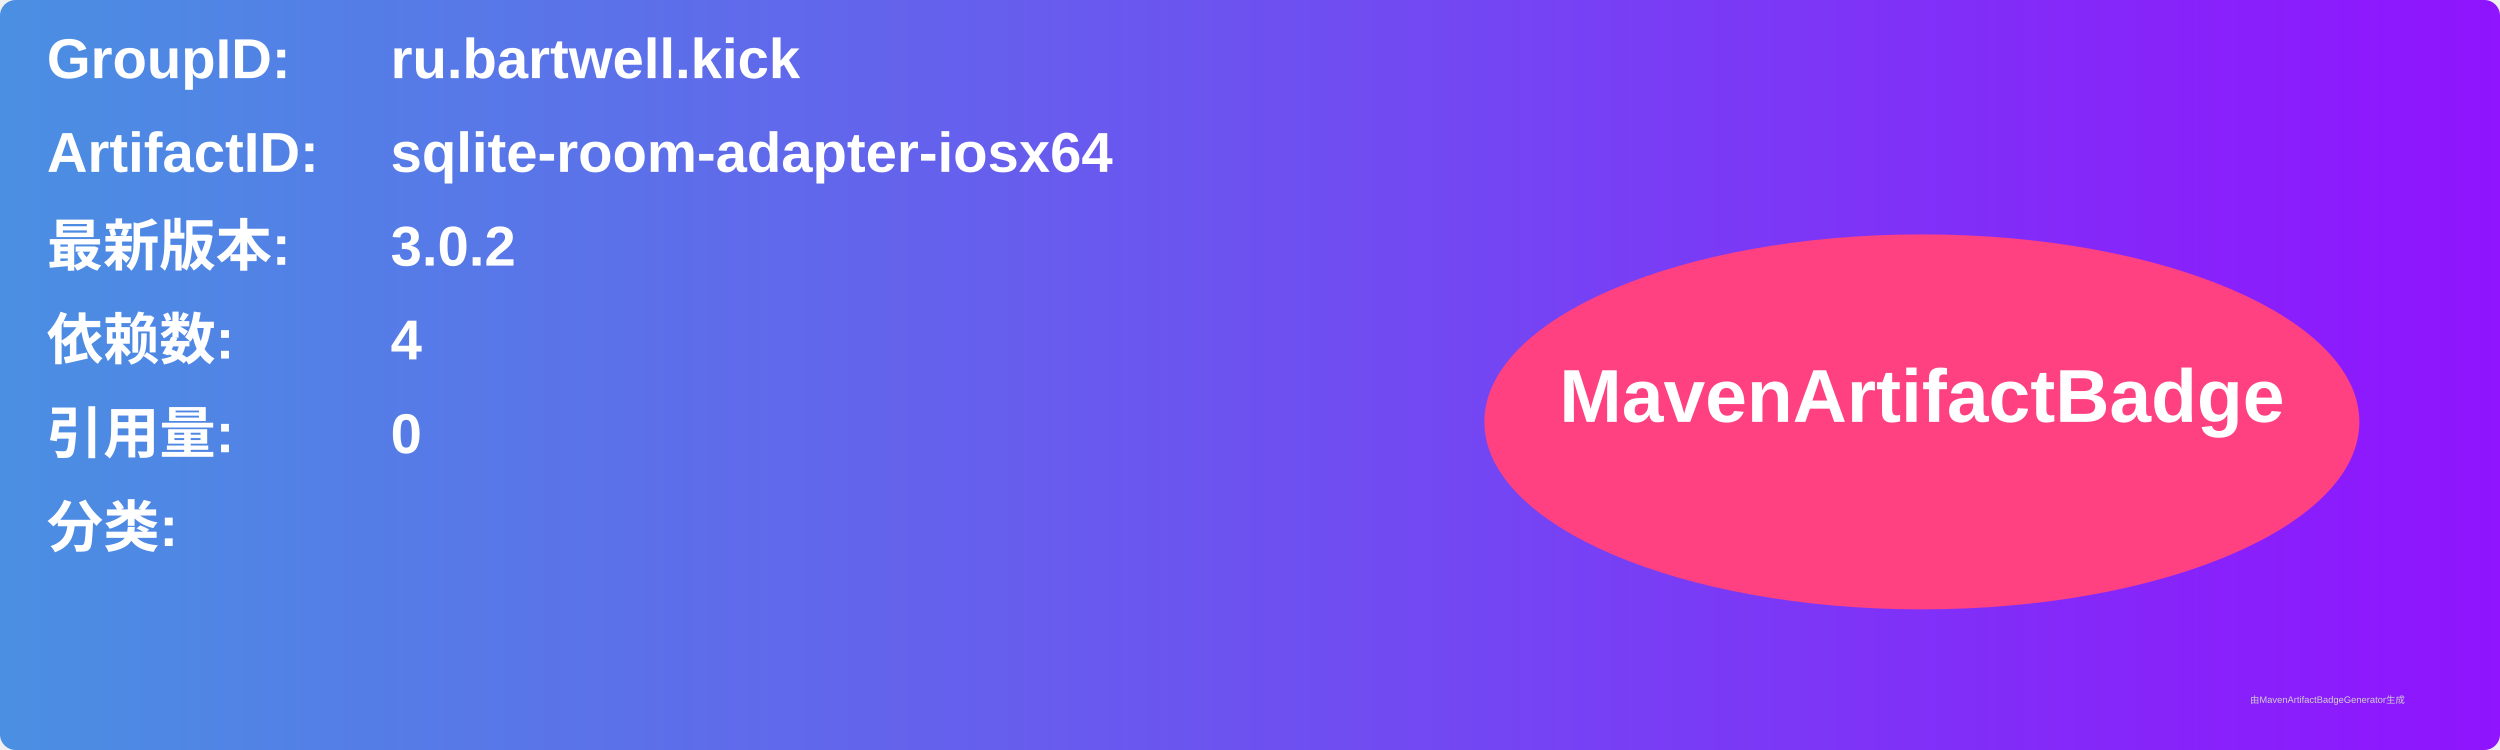
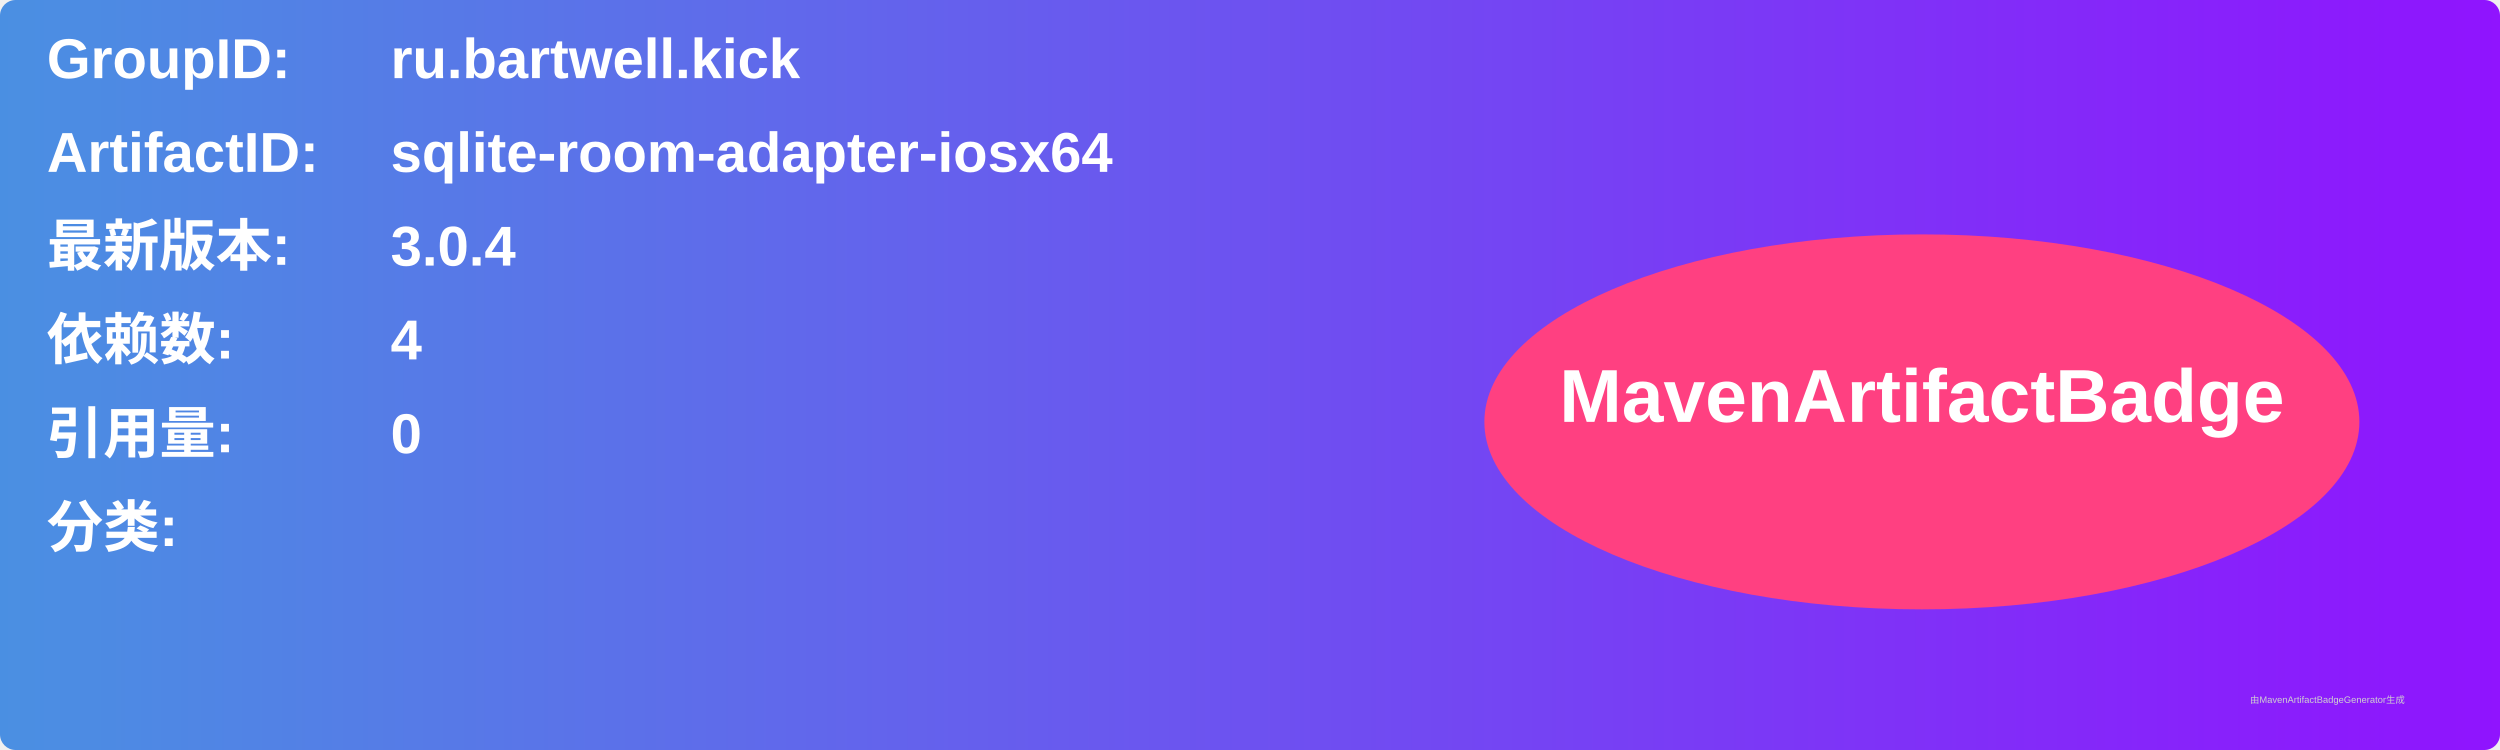
<svg xmlns="http://www.w3.org/2000/svg" width="800" height="240" viewBox="0 0 800 240">
  <linearGradient id="grad" x1="0%" y1="0%" x2="100%" y2="0%">
    <stop offset="0%" stop-color="#4a90e2" />
    <stop offset="100%" stop-color="#9013fe" />
  </linearGradient>
  <rect width="100%" height="100%" rx="5" ry="5" fill="url(#grad)" />
  <g transform="translate(15, 15)">
    <text x="0" y="10" font-family="Arial" font-size="18" fill="white" font-weight="bold" width="260">GroupID:</text>
    <text x="110" y="10" font-family="Arial" font-size="18" fill="white" font-weight="bold" width="460">ru.bartwell.kick</text>
    <text x="0" y="40" font-family="Arial" font-size="18" fill="white" font-weight="bold" width="260">ArtifactID:</text>
    <text x="110" y="40" font-family="Arial" font-size="18" fill="white" font-weight="bold" width="460">sqlite-room-adapter-iosx64</text>
    <text x="0" y="70" font-family="Arial" font-size="18" fill="white" font-weight="bold">最新版本:</text>
    <text x="110" y="70" font-family="Arial" font-size="18" fill="white" font-weight="bold">
-       <tspan font-weight="bold">3.0.2</tspan>
+       <tspan font-weight="bold">3.0.4</tspan>
    </text>
    <text x="0" y="100" font-family="Arial" font-size="18" fill="white" font-weight="bold">依赖数: </text>
    <text x="110" y="100" font-family="Arial" font-size="18" fill="white">
      <tspan font-weight="bold">4</tspan>
    </text>
    <text x="0" y="130" font-family="Arial" font-size="18" fill="white" font-weight="bold">引用量: </text>
    <text x="110" y="130" font-family="Arial" font-size="18" fill="white">
      <tspan font-weight="bold">0</tspan>
    </text>
    <text x="0" y="160" font-family="Arial" font-size="18" fill="white" font-weight="bold">分类:</text>
    <text x="10" y="190" font-family="Arial" font-size="10" fill="white">
      <tspan font-weight="bold" />
    </text>
    <ellipse cx="600" cy="120" rx="140" ry="60" fill="#ff4081" />
    <text x="600" y="120" text-anchor="middle" font-family="Arial" font-size="24" fill="white" font-weight="bold">MavenArtifactBadge</text>
  </g>
  <text x="720" y="225" font-family="Arial" font-size="3" fill="#d0d0d0">由MavenArtifactBadgeGenerator生成</text>
</svg>
